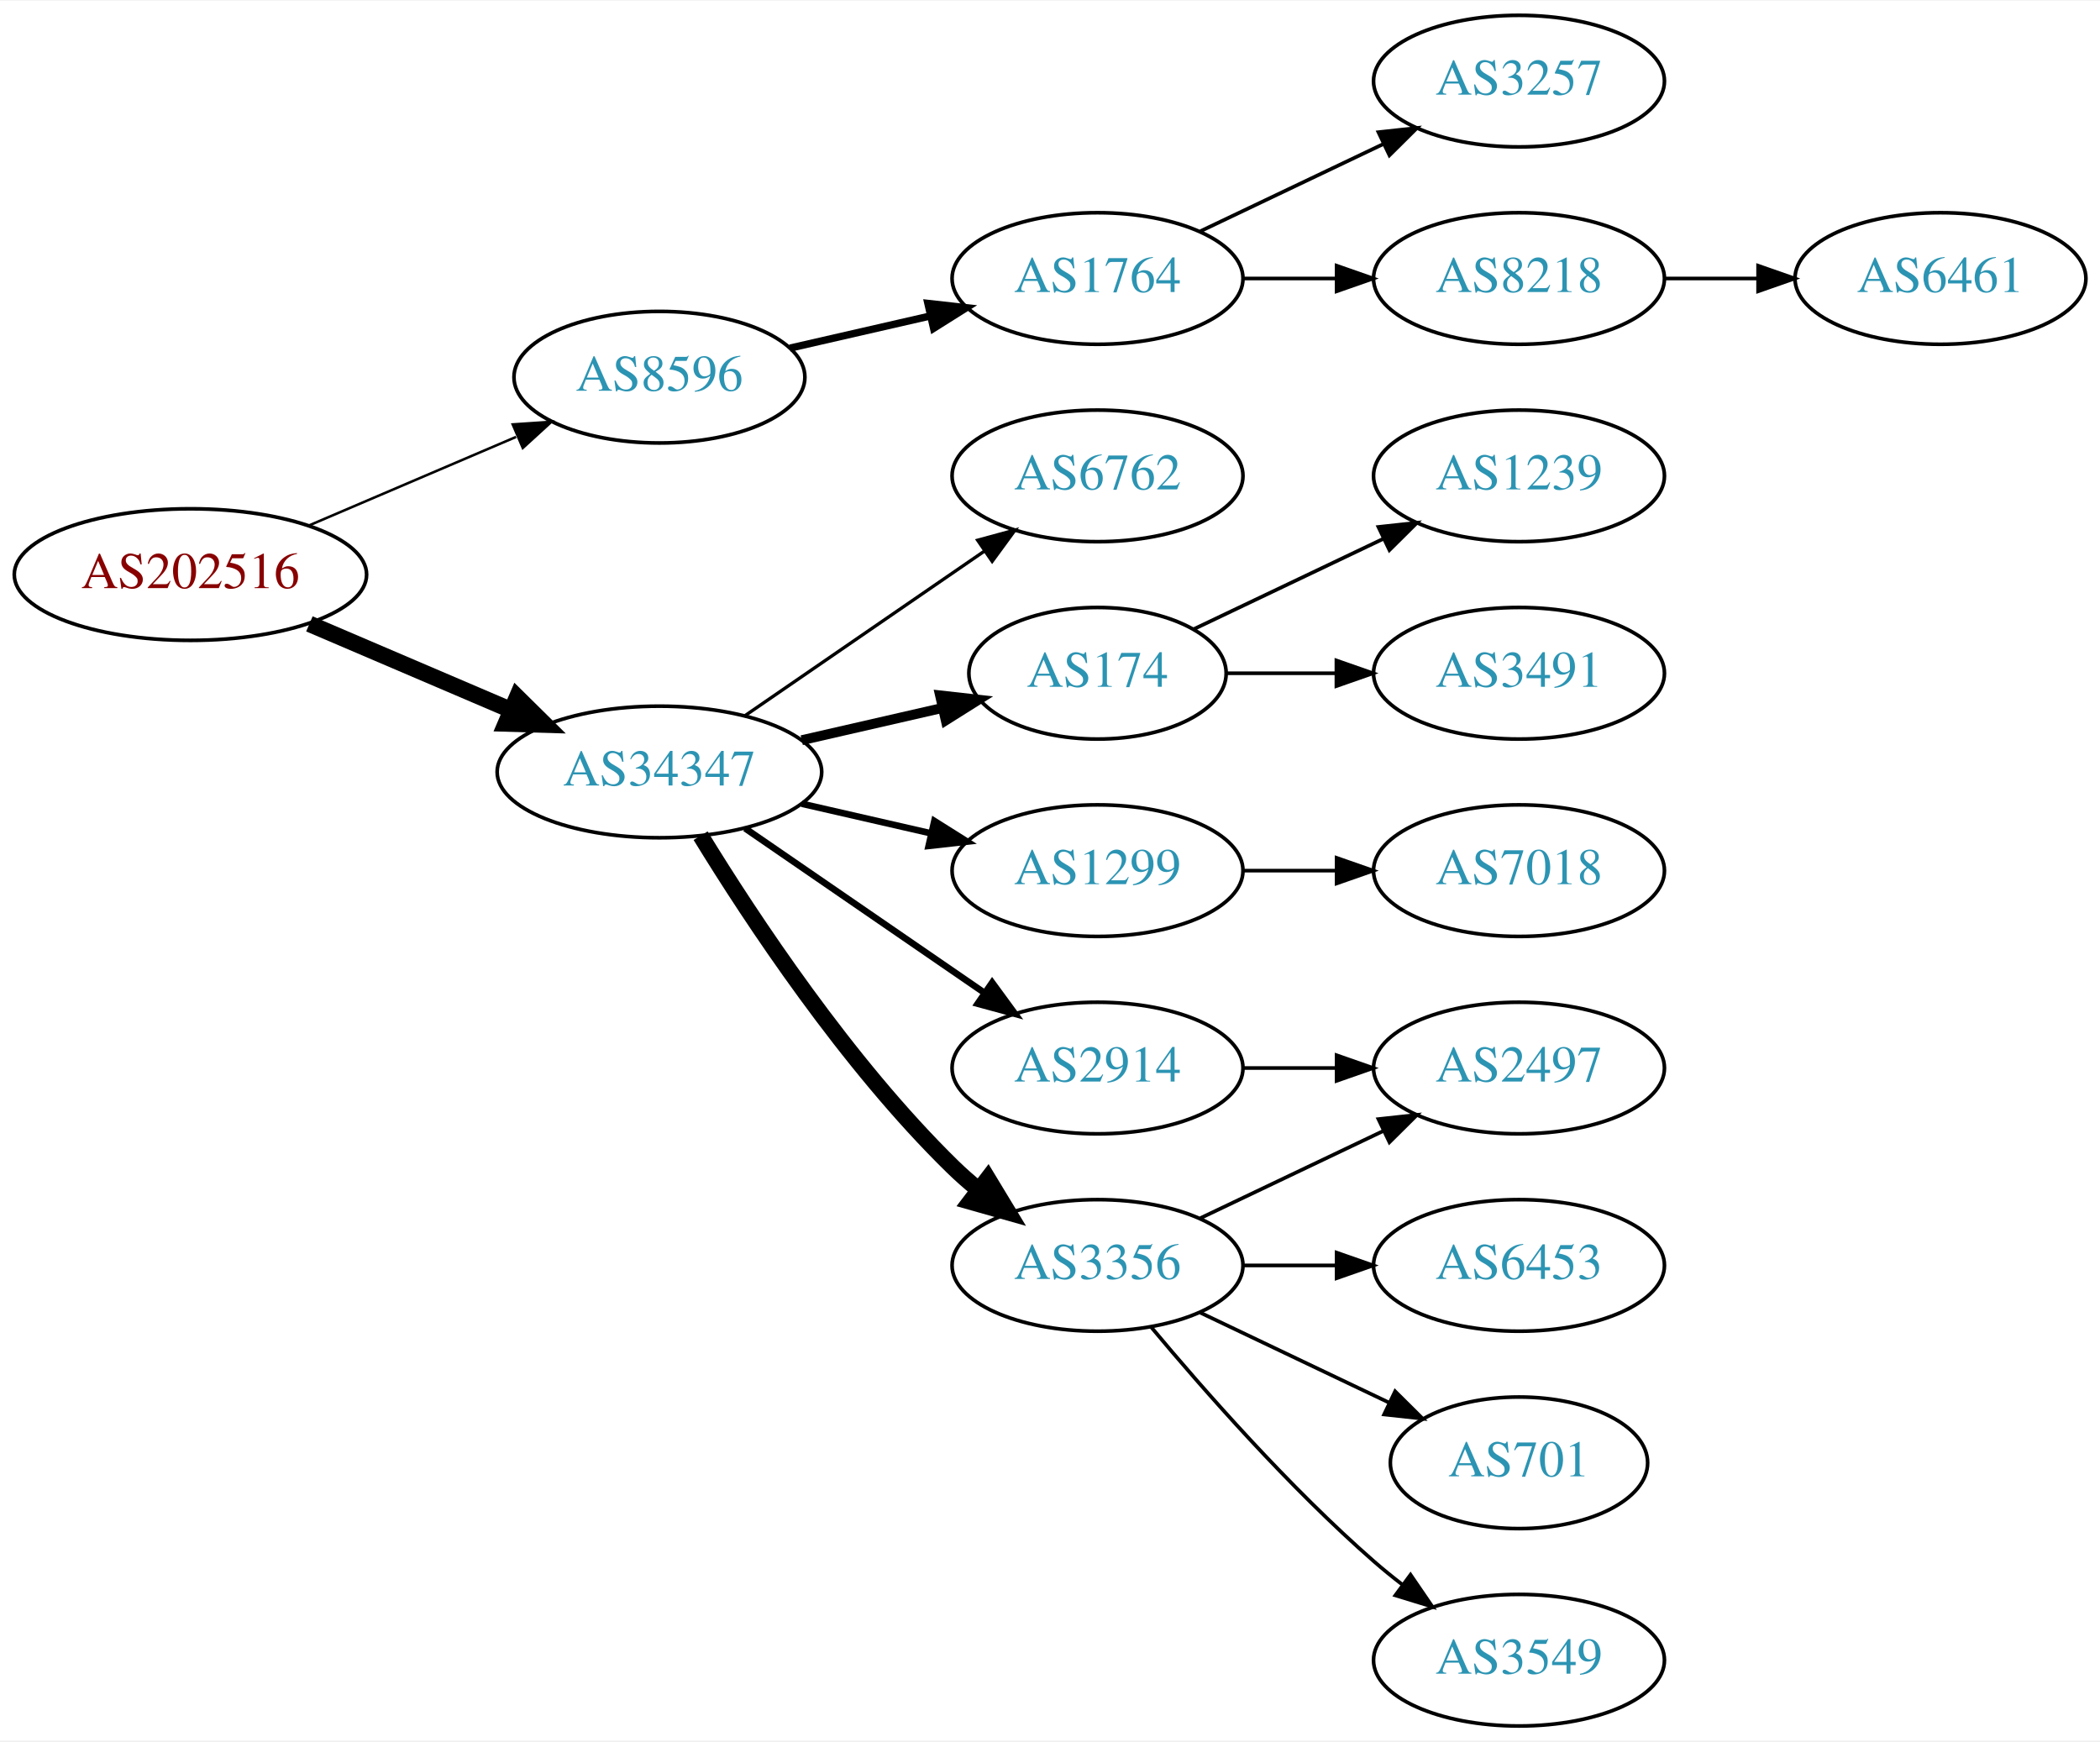
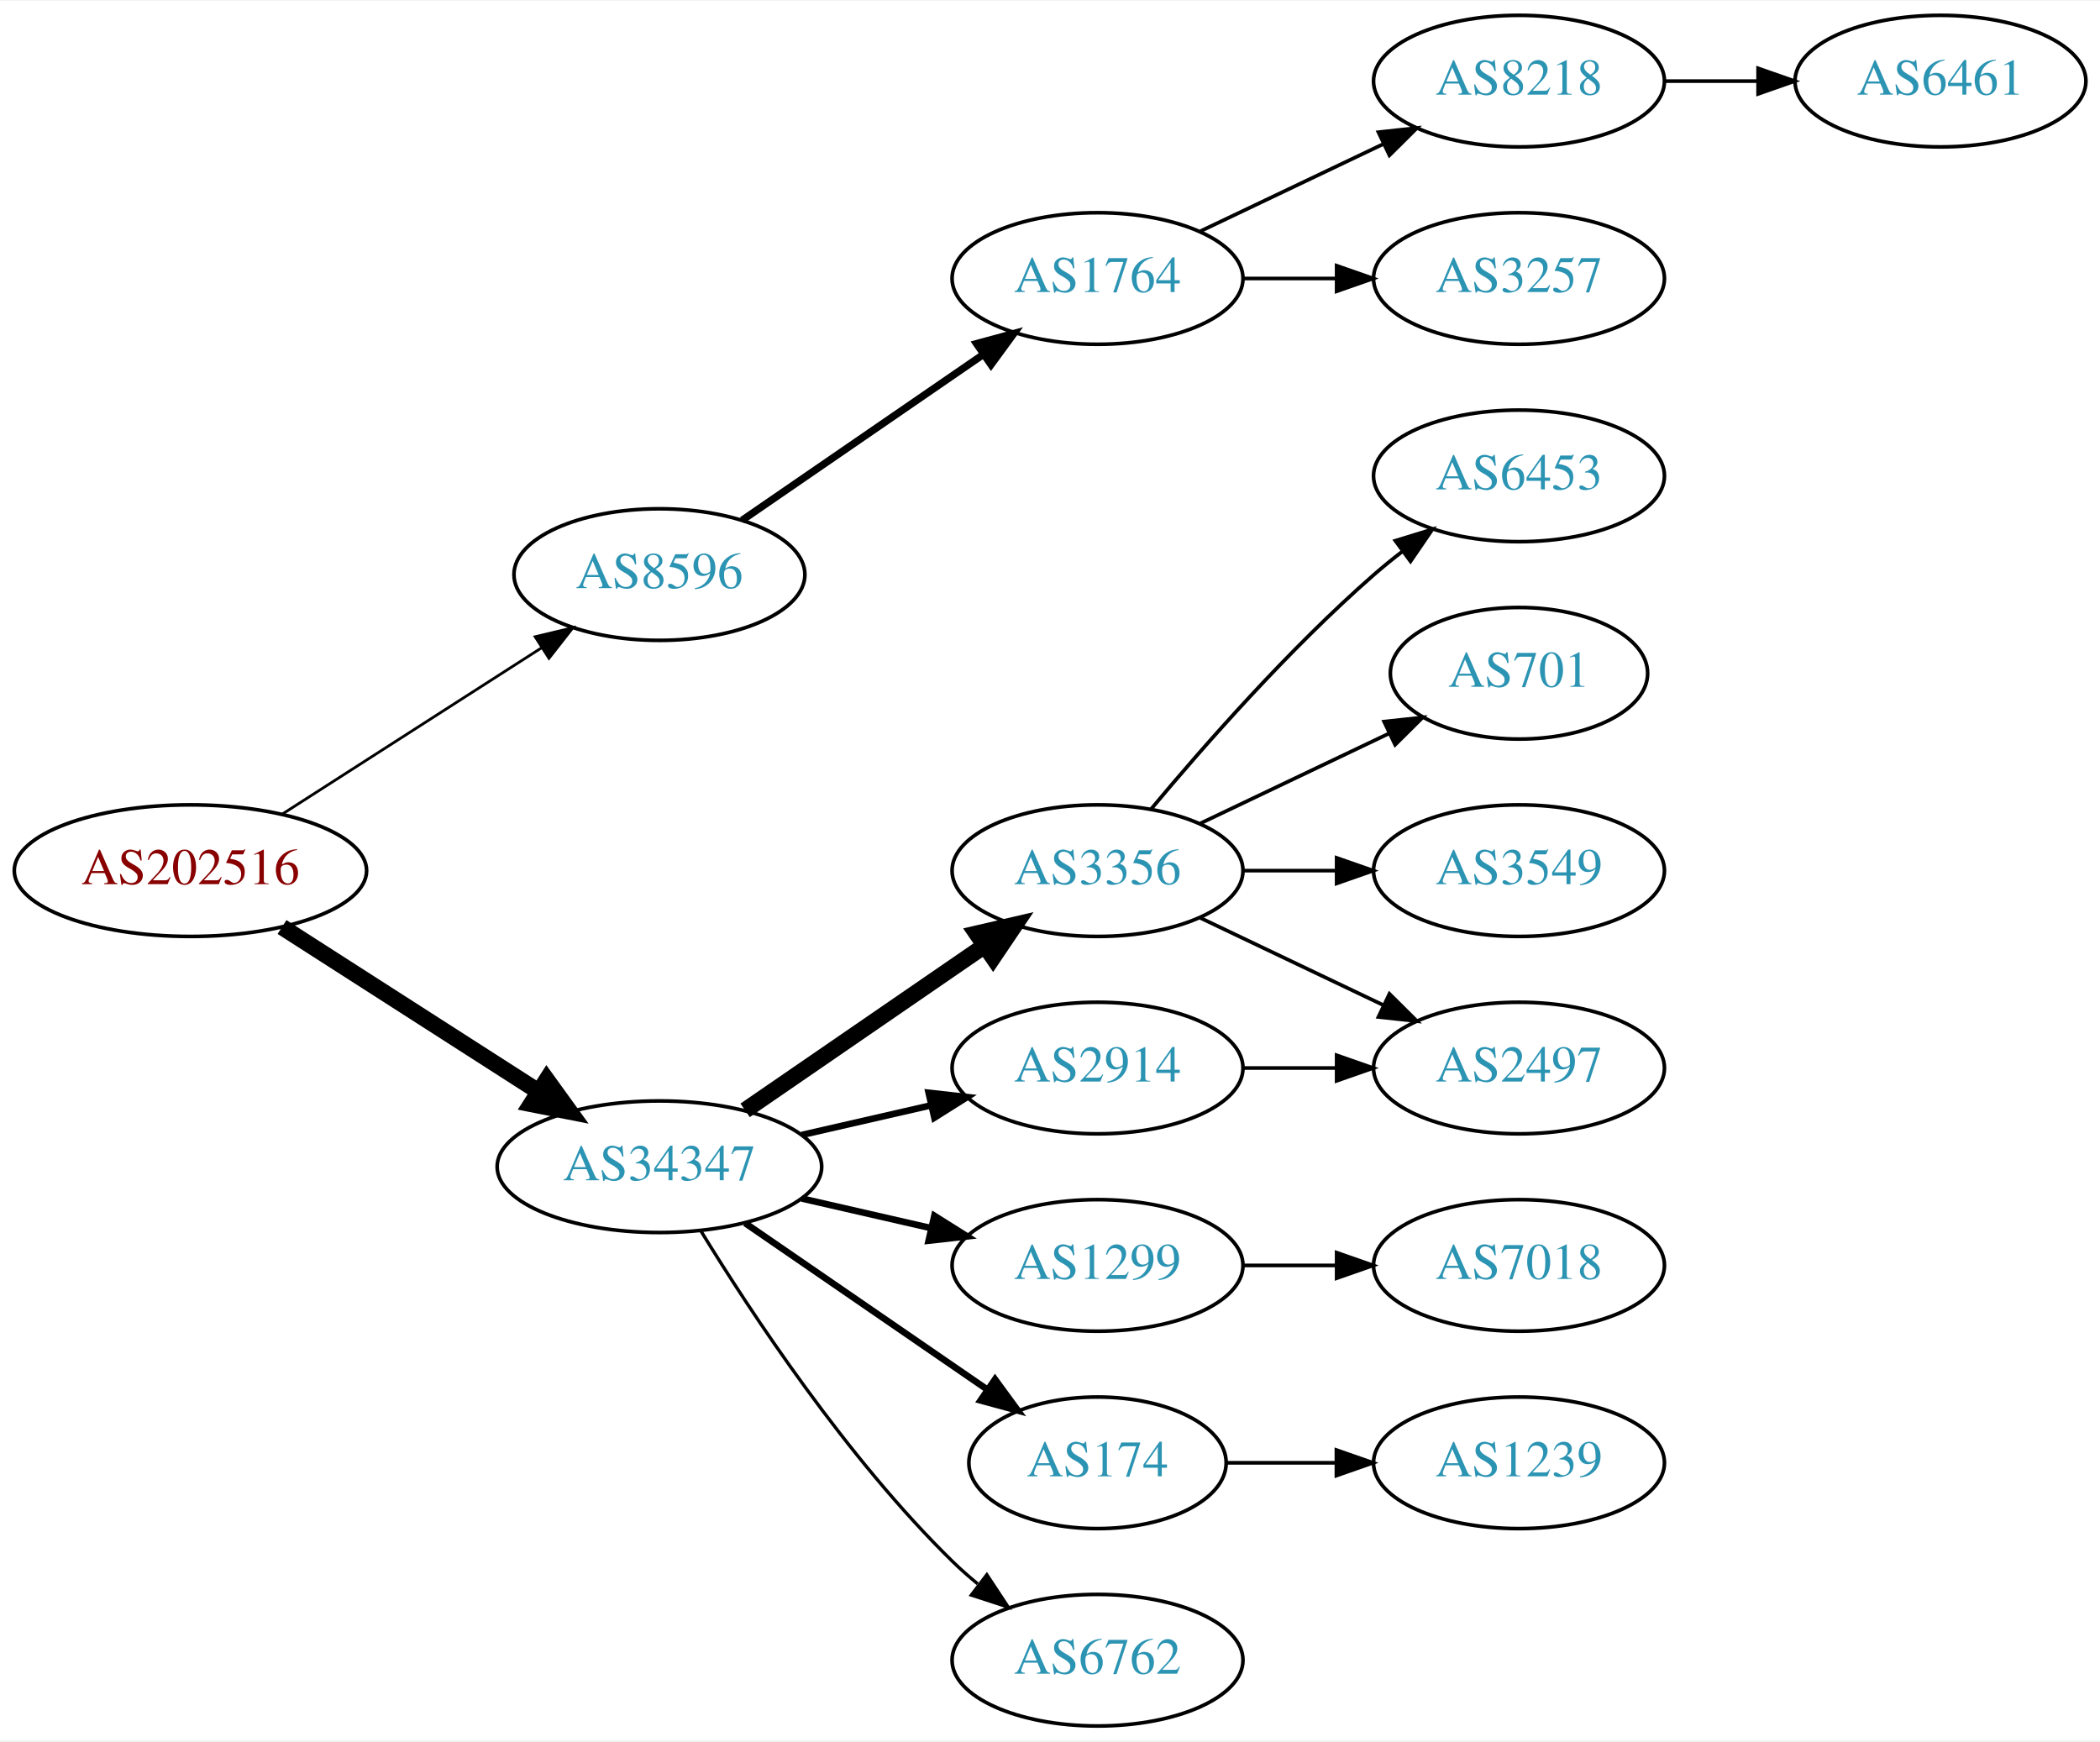
<svg xmlns="http://www.w3.org/2000/svg" xmlns:xlink="http://www.w3.org/1999/xlink" width="574pt" height="476pt" viewBox="0.00 0.00 574.46 476.00">
  <g id="graph0" class="graph" transform="scale(1 1) rotate(0) translate(4 472)">
    <polygon fill="white" stroke="none" points="-4,4 -4,-472 570.463,-472 570.463,4 -4,4" />
    <g id="node1" class="node">
      <g id="a_node1">
        <a xlink:href="/asn/202516" xlink:title="AS202516 ~ web-crossing GmbH [AT]">
-           <ellipse fill="#ffffff" stroke="black" cx="48.096" cy="-315" rx="48.192" ry="18" />
-           <text text-anchor="middle" x="48.096" y="-311.3" font-family="Times,serif" font-size="14.00" fill="#880000">AS202516</text>
+           <ellipse fill="#ffffff" stroke="black" cx="48.096" cy="-234" rx="48.192" ry="18" />
+           <text text-anchor="middle" x="48.096" y="-230.3" font-family="Times,serif" font-size="14.00" fill="#880000">AS202516</text>
        </a>
      </g>
    </g>
    <g id="node2" class="node">
      <g id="a_node2">
        <a xlink:href="/asn/8596" xlink:title="AS8596 ~ hotze.com GmbH [AT]">
-           <ellipse fill="#ffffff" stroke="black" cx="176.388" cy="-369" rx="39.794" ry="18" />
-           <text text-anchor="middle" x="176.388" y="-365.3" font-family="Times,serif" font-size="14.00" fill="#2c94b3">AS8596</text>
+           <ellipse fill="#ffffff" stroke="black" cx="176.388" cy="-315" rx="39.794" ry="18" />
+           <text text-anchor="middle" x="176.388" y="-311.3" font-family="Times,serif" font-size="14.00" fill="#2c94b3">AS8596</text>
        </a>
      </g>
    </g>
    <g id="edge1" class="edge">
-       <path fill="none" stroke="black" stroke-width="0.692" d="M80.639,-328.487C97.776,-335.815 119.097,-344.931 137.172,-352.66" />
-       <polygon fill="black" stroke="black" stroke-width="0.692" points="136.262,-356.077 146.832,-356.79 139.014,-349.641 136.262,-356.077" />
+       <path fill="none" stroke="black" stroke-width="0.75" d="M73.147,-249.426C93.276,-262.336 122.141,-280.849 144.071,-294.915" />
+       <polygon fill="black" stroke="black" stroke-width="0.75" points="142.393,-297.996 152.7,-300.449 146.172,-292.104 142.393,-297.996" />
    </g>
    <g id="node3" class="node">
      <g id="a_node3">
        <a xlink:href="/asn/34347" xlink:title="AS34347 ~ HALLAG Kommunal GmbH [AT]">
-           <ellipse fill="#ffffff" stroke="black" cx="176.388" cy="-261" rx="44.393" ry="18" />
-           <text text-anchor="middle" x="176.388" y="-257.3" font-family="Times,serif" font-size="14.00" fill="#2c94b3">AS34347</text>
+           <ellipse fill="#ffffff" stroke="black" cx="176.388" cy="-153" rx="44.393" ry="18" />
+           <text text-anchor="middle" x="176.388" y="-149.3" font-family="Times,serif" font-size="14.00" fill="#2c94b3">AS34347</text>
        </a>
      </g>
    </g>
    <g id="edge2" class="edge">
-       <path fill="none" stroke="black" stroke-width="4.5" d="M80.639,-301.513C97.283,-294.396 117.873,-285.592 135.604,-278.011" />
-       <polygon fill="black" stroke="black" stroke-width="4.5" points="137.469,-281.495 145.116,-273.943 134.373,-274.255 137.469,-281.495" />
+       <path fill="none" stroke="black" stroke-width="4.5" d="M73.147,-218.574C93.024,-205.826 121.421,-187.613 143.246,-173.615" />
+       <polygon fill="black" stroke="black" stroke-width="4.5" points="145.561,-176.808 151.853,-168.095 141.31,-170.179 145.561,-176.808" />
    </g>
    <g id="node4" class="node">
      <g id="a_node4">
        <a xlink:href="/asn/1764" xlink:title="AS1764 ~ NEXTLAYER-AS [AT]">
          <ellipse fill="#ffffff" stroke="black" cx="296.23" cy="-396" rx="39.794" ry="18" />
          <text text-anchor="middle" x="296.23" y="-392.3" font-family="Times,serif" font-size="14.00" fill="#2c94b3">AS1764</text>
        </a>
      </g>
    </g>
    <g id="edge3" class="edge">
-       <path fill="none" stroke="black" stroke-width="2" d="M212.107,-376.955C224.107,-379.704 237.728,-382.825 250.42,-385.733" />
-       <polygon fill="black" stroke="black" stroke-width="2" points="249.823,-389.187 260.352,-388.009 251.386,-382.364 249.823,-389.187" />
+       <path fill="none" stroke="black" stroke-width="2" d="M199.002,-329.857C217.49,-342.565 244.304,-360.995 264.934,-375.175" />
+       <polygon fill="black" stroke="black" stroke-width="2" points="263.13,-378.183 273.354,-380.963 267.096,-372.414 263.13,-378.183" />
    </g>
    <g id="node8" class="node">
      <g id="a_node8">
+         <a xlink:href="/asn/3356" xlink:title="AS3356 ~ Level 3 Parent, LLC [US]">
+           <ellipse fill="#ffffff" stroke="black" cx="296.23" cy="-234" rx="39.794" ry="18" />
+           <text text-anchor="middle" x="296.23" y="-230.3" font-family="Times,serif" font-size="14.00" fill="#2c94b3">AS3356</text>
+         </a>
+       </g>
+     </g>
+     <g id="edge7" class="edge">
+       <path fill="none" stroke="black" stroke-width="4.5" d="M199.83,-168.426C218.412,-181.198 244.972,-199.455 265.352,-213.463" />
+       <polygon fill="black" stroke="black" stroke-width="4.5" points="263.195,-216.758 273.666,-219.178 267.656,-210.269 263.195,-216.758" />
+     </g>
+     <g id="node9" class="node">
+       <g id="a_node9">
+         <a xlink:href="/asn/1299" xlink:title="AS1299 ~ Telia Carrier [EU]">
+           <ellipse fill="#ffffff" stroke="black" cx="296.23" cy="-126" rx="39.794" ry="18" />
+           <text text-anchor="middle" x="296.23" y="-122.3" font-family="Times,serif" font-size="14.00" fill="#2c94b3">AS1299</text>
+         </a>
+       </g>
+     </g>
+     <g id="edge8" class="edge">
+       <path fill="none" stroke="black" stroke-width="1.8" d="M215.322,-144.308C226.563,-141.733 238.976,-138.889 250.599,-136.226" />
+       <polygon fill="black" stroke="black" stroke-width="1.8" points="251.595,-139.588 260.56,-133.943 250.031,-132.765 251.595,-139.588" />
+     </g>
+     <g id="node10" class="node">
+       <g id="a_node10">
+         <a xlink:href="/asn/174" xlink:title="AS174 ~ Cogent Communications [US]">
+           <ellipse fill="#ffffff" stroke="black" cx="296.23" cy="-72" rx="35.194" ry="18" />
+           <text text-anchor="middle" x="296.23" y="-68.3" font-family="Times,serif" font-size="14.00" fill="#2c94b3">AS174</text>
+         </a>
+       </g>
+     </g>
+     <g id="edge9" class="edge">
+       <path fill="none" stroke="black" stroke-width="1.8" d="M199.83,-137.574C218.645,-124.641 245.642,-106.085 266.118,-92.01" />
+       <polygon fill="black" stroke="black" stroke-width="1.8" points="268.193,-94.831 274.451,-86.282 264.228,-89.063 268.193,-94.831" />
+     </g>
+     <g id="node11" class="node">
+       <g id="a_node11">
        <a xlink:href="/asn/2914" xlink:title="AS2914 ~ NTT America, Inc. [US]">
          <ellipse fill="#ffffff" stroke="black" cx="296.23" cy="-180" rx="39.794" ry="18" />
          <text text-anchor="middle" x="296.23" y="-176.3" font-family="Times,serif" font-size="14.00" fill="#2c94b3">AS2914</text>
        </a>
      </g>
    </g>
-     <g id="edge7" class="edge">
-       <path fill="none" stroke="black" stroke-width="1.8" d="M199.83,-245.574C218.412,-232.802 244.972,-214.545 265.352,-200.537" />
-       <polygon fill="black" stroke="black" stroke-width="1.8" points="267.408,-203.371 273.666,-194.822 263.443,-197.602 267.408,-203.371" />
-     </g>
-     <g id="node9" class="node">
-       <g id="a_node9">
-         <a xlink:href="/asn/174" xlink:title="AS174 ~ Cogent Communications [US]">
-           <ellipse fill="#ffffff" stroke="black" cx="296.23" cy="-288" rx="35.194" ry="18" />
-           <text text-anchor="middle" x="296.23" y="-284.3" font-family="Times,serif" font-size="14.00" fill="#2c94b3">AS174</text>
-         </a>
-       </g>
-     </g>
-     <g id="edge8" class="edge">
-       <path fill="none" stroke="black" stroke-width="2.7" d="M215.322,-269.692C227.639,-272.514 241.364,-275.658 253.915,-278.534" />
-       <polygon fill="black" stroke="black" stroke-width="2.7" points="253.15,-281.949 263.68,-280.771 254.714,-275.126 253.15,-281.949" />
-     </g>
-     <g id="node10" class="node">
-       <g id="a_node10">
-         <a xlink:href="/asn/1299" xlink:title="AS1299 ~ Telia Carrier [EU]">
-           <ellipse fill="#ffffff" stroke="black" cx="296.23" cy="-234" rx="39.794" ry="18" />
-           <text text-anchor="middle" x="296.23" y="-230.3" font-family="Times,serif" font-size="14.00" fill="#2c94b3">AS1299</text>
-         </a>
-       </g>
-     </g>
-     <g id="edge9" class="edge">
-       <path fill="none" stroke="black" stroke-width="1.8" d="M215.322,-252.308C226.563,-249.733 238.976,-246.889 250.599,-244.226" />
-       <polygon fill="black" stroke="black" stroke-width="1.8" points="251.595,-247.588 260.56,-241.943 250.031,-240.765 251.595,-247.588" />
-     </g>
-     <g id="node11" class="node">
-       <g id="a_node11">
-         <a xlink:href="/asn/3356" xlink:title="AS3356 ~ Level 3 Parent, LLC [US]">
-           <ellipse fill="#ffffff" stroke="black" cx="296.23" cy="-126" rx="39.794" ry="18" />
-           <text text-anchor="middle" x="296.23" y="-122.3" font-family="Times,serif" font-size="14.00" fill="#2c94b3">AS3356</text>
-         </a>
-       </g>
-     </g>
    <g id="edge10" class="edge">
-       <path fill="none" stroke="black" stroke-width="4.5" d="M187.653,-243.56C201.462,-221.009 227.651,-181.278 256.584,-153 258.724,-150.908 261.041,-148.863 263.441,-146.894" />
-       <polygon fill="black" stroke="black" stroke-width="4.5" points="266.217,-149.73 271.782,-140.536 261.442,-143.467 266.217,-149.73" />
+       <path fill="none" stroke="black" stroke-width="1.8" d="M215.322,-161.692C226.563,-164.267 238.976,-167.111 250.599,-169.774" />
+       <polygon fill="black" stroke="black" stroke-width="1.8" points="250.031,-173.235 260.56,-172.057 251.595,-166.412 250.031,-173.235" />
    </g>
    <g id="node12" class="node">
      <g id="a_node12">
        <a xlink:href="/asn/6762" xlink:title="AS6762 ~ TELECOM ITALIA SPARKLE S.p.A. [IT]">
-           <ellipse fill="#ffffff" stroke="black" cx="296.23" cy="-342" rx="39.794" ry="18" />
-           <text text-anchor="middle" x="296.23" y="-338.3" font-family="Times,serif" font-size="14.00" fill="#2c94b3">AS6762</text>
+           <ellipse fill="#ffffff" stroke="black" cx="296.23" cy="-18" rx="39.794" ry="18" />
+           <text text-anchor="middle" x="296.23" y="-14.3" font-family="Times,serif" font-size="14.00" fill="#2c94b3">AS6762</text>
        </a>
      </g>
    </g>
    <g id="edge11" class="edge">
-       <path fill="none" stroke="black" stroke-width="0.9" d="M199.83,-276.426C218.412,-289.198 244.972,-307.455 265.352,-321.463" />
-       <polygon fill="black" stroke="black" stroke-width="0.9" points="263.443,-324.398 273.666,-327.178 267.408,-318.629 263.443,-324.398" />
+       <path fill="none" stroke="black" stroke-width="0.9" d="M187.653,-135.56C201.462,-113.009 227.651,-73.278 256.584,-45 258.724,-42.908 261.041,-40.863 263.441,-38.895" />
+       <polygon fill="black" stroke="black" stroke-width="0.9" points="265.951,-41.382 271.782,-32.536 261.708,-35.815 265.951,-41.382" />
    </g>
    <g id="node5" class="node">
      <g id="a_node5">
        <a xlink:href="/asn/8218" xlink:title="AS8218 ~ legacy Neotelecoms [FR]">
-           <ellipse fill="#ffffff" stroke="black" cx="411.523" cy="-396" rx="39.794" ry="18" />
-           <text text-anchor="middle" x="411.523" y="-392.3" font-family="Times,serif" font-size="14.00" fill="#2c94b3">AS8218</text>
+           <ellipse fill="#ffffff" stroke="black" cx="411.523" cy="-450" rx="39.794" ry="18" />
+           <text text-anchor="middle" x="411.523" y="-446.3" font-family="Times,serif" font-size="14.00" fill="#2c94b3">AS8218</text>
        </a>
      </g>
    </g>
    <g id="edge4" class="edge">
-       <path fill="none" stroke="black" d="M335.902,-396C344.105,-396 352.869,-396 361.401,-396" />
-       <polygon fill="black" stroke="black" points="361.641,-399.5 371.641,-396 361.641,-392.5 361.641,-399.5" />
+       <path fill="none" stroke="black" d="M324.367,-408.934C339.361,-416.081 358.182,-425.052 374.405,-432.785" />
+       <polygon fill="black" stroke="black" points="373.075,-436.028 383.608,-437.171 376.087,-429.709 373.075,-436.028" />
    </g>
    <g id="node6" class="node">
      <g id="a_node6">
        <a xlink:href="/asn/3257" xlink:title="AS3257 ~ GTT [DE]">
-           <ellipse fill="#ffffff" stroke="black" cx="411.523" cy="-450" rx="39.794" ry="18" />
-           <text text-anchor="middle" x="411.523" y="-446.3" font-family="Times,serif" font-size="14.00" fill="#2c94b3">AS3257</text>
+           <ellipse fill="#ffffff" stroke="black" cx="411.523" cy="-396" rx="39.794" ry="18" />
+           <text text-anchor="middle" x="411.523" y="-392.3" font-family="Times,serif" font-size="14.00" fill="#2c94b3">AS3257</text>
        </a>
      </g>
    </g>
    <g id="edge5" class="edge">
-       <path fill="none" stroke="black" d="M324.367,-408.934C339.361,-416.081 358.182,-425.052 374.405,-432.785" />
-       <polygon fill="black" stroke="black" points="373.075,-436.028 383.608,-437.171 376.087,-429.709 373.075,-436.028" />
+       <path fill="none" stroke="black" d="M335.902,-396C344.105,-396 352.869,-396 361.401,-396" />
+       <polygon fill="black" stroke="black" points="361.641,-399.5 371.641,-396 361.641,-392.5 361.641,-399.5" />
    </g>
    <g id="node7" class="node">
      <g id="a_node7">
        <a xlink:href="/asn/6461" xlink:title="AS6461 ~ Zayo Bandwidth [US]">
-           <ellipse fill="#ffffff" stroke="black" cx="526.816" cy="-396" rx="39.794" ry="18" />
-           <text text-anchor="middle" x="526.816" y="-392.3" font-family="Times,serif" font-size="14.00" fill="#2c94b3">AS6461</text>
+           <ellipse fill="#ffffff" stroke="black" cx="526.816" cy="-450" rx="39.794" ry="18" />
+           <text text-anchor="middle" x="526.816" y="-446.3" font-family="Times,serif" font-size="14.00" fill="#2c94b3">AS6461</text>
        </a>
      </g>
    </g>
    <g id="edge6" class="edge">
-       <path fill="none" stroke="black" d="M451.195,-396C459.398,-396 468.162,-396 476.694,-396" />
-       <polygon fill="black" stroke="black" points="476.934,-399.5 486.934,-396 476.933,-392.5 476.934,-399.5" />
-     </g>
-     <g id="node18" class="node">
-       <g id="a_node18">
+       <path fill="none" stroke="black" d="M451.195,-450C459.398,-450 468.162,-450 476.694,-450" />
+       <polygon fill="black" stroke="black" points="476.934,-453.5 486.934,-450 476.933,-446.5 476.934,-453.5" />
+     </g>
+     <g id="node13" class="node">
+       <g id="a_node13">
+         <a xlink:href="/asn/6453" xlink:title="AS6453 ~ TATA COMMUNICATIONS (AMERICA) INC [US]">
+           <ellipse fill="#ffffff" stroke="black" cx="411.523" cy="-342" rx="39.794" ry="18" />
+           <text text-anchor="middle" x="411.523" y="-338.3" font-family="Times,serif" font-size="14.00" fill="#2c94b3">AS6453</text>
+         </a>
+       </g>
+     </g>
+     <g id="edge12" class="edge">
+       <path fill="none" stroke="black" d="M310.86,-250.817C325.143,-267.929 348.689,-294.745 371.877,-315 374.342,-317.154 376.981,-319.294 379.678,-321.372" />
+       <polygon fill="black" stroke="black" points="377.703,-324.264 387.832,-327.37 381.851,-318.625 377.703,-324.264" />
+     </g>
+     <g id="node14" class="node">
+       <g id="a_node14">
+         <a xlink:href="/asn/701" xlink:title="AS701 ~ UUNET [US]">
+           <ellipse fill="#ffffff" stroke="black" cx="411.523" cy="-288" rx="35.194" ry="18" />
+           <text text-anchor="middle" x="411.523" y="-284.3" font-family="Times,serif" font-size="14.00" fill="#2c94b3">AS701</text>
+         </a>
+       </g>
+     </g>
+     <g id="edge13" class="edge">
+       <path fill="none" stroke="black" d="M324.367,-246.934C339.798,-254.29 359.284,-263.577 375.819,-271.459" />
+       <polygon fill="black" stroke="black" points="374.628,-274.768 385.161,-275.911 377.64,-268.449 374.628,-274.768" />
+     </g>
+     <g id="node15" class="node">
+       <g id="a_node15">
        <a xlink:href="/asn/2497" xlink:title="AS2497 ~ Internet Initiative Japan Inc. [JP]">
          <ellipse fill="#ffffff" stroke="black" cx="411.523" cy="-180" rx="39.794" ry="18" />
          <text text-anchor="middle" x="411.523" y="-176.3" font-family="Times,serif" font-size="14.00" fill="#2c94b3">AS2497</text>
        </a>
      </g>
    </g>
+     <g id="edge14" class="edge">
+       <path fill="none" stroke="black" d="M324.367,-221.066C339.361,-213.919 358.182,-204.948 374.405,-197.215" />
+       <polygon fill="black" stroke="black" points="376.087,-200.291 383.608,-192.829 373.075,-193.972 376.087,-200.291" />
+     </g>
+     <g id="node16" class="node">
+       <g id="a_node16">
+         <a xlink:href="/asn/3549" xlink:title="AS3549 ~ Level 3 Parent, LLC [US]">
+           <ellipse fill="#ffffff" stroke="black" cx="411.523" cy="-234" rx="39.794" ry="18" />
+           <text text-anchor="middle" x="411.523" y="-230.3" font-family="Times,serif" font-size="14.00" fill="#2c94b3">AS3549</text>
+         </a>
+       </g>
+     </g>
+     <g id="edge15" class="edge">
+       <path fill="none" stroke="black" d="M335.902,-234C344.105,-234 352.869,-234 361.401,-234" />
+       <polygon fill="black" stroke="black" points="361.641,-237.5 371.641,-234 361.641,-230.5 361.641,-237.5" />
+     </g>
+     <g id="node17" class="node">
+       <g id="a_node17">
+         <a xlink:href="/asn/7018" xlink:title="AS7018 ~ AT&amp;T Services, Inc. [US]">
+           <ellipse fill="#ffffff" stroke="black" cx="411.523" cy="-126" rx="39.794" ry="18" />
+           <text text-anchor="middle" x="411.523" y="-122.3" font-family="Times,serif" font-size="14.00" fill="#2c94b3">AS7018</text>
+         </a>
+       </g>
+     </g>
+     <g id="edge16" class="edge">
+       <path fill="none" stroke="black" d="M335.902,-126C344.105,-126 352.869,-126 361.401,-126" />
+       <polygon fill="black" stroke="black" points="361.641,-129.5 371.641,-126 361.641,-122.5 361.641,-129.5" />
+     </g>
+     <g id="node18" class="node">
+       <g id="a_node18">
+         <a xlink:href="/asn/1239" xlink:title="AS1239 ~ Sprint [US]">
+           <ellipse fill="#ffffff" stroke="black" cx="411.523" cy="-72" rx="39.794" ry="18" />
+           <text text-anchor="middle" x="411.523" y="-68.3" font-family="Times,serif" font-size="14.00" fill="#2c94b3">AS1239</text>
+         </a>
+       </g>
+     </g>
    <g id="edge18" class="edge">
+       <path fill="none" stroke="black" d="M331.529,-72C340.906,-72 351.257,-72 361.291,-72" />
+       <polygon fill="black" stroke="black" points="361.58,-75.5 371.58,-72 361.58,-68.5 361.58,-75.5" />
+     </g>
+     <g id="edge17" class="edge">
      <path fill="none" stroke="black" d="M335.902,-180C344.105,-180 352.869,-180 361.401,-180" />
      <polygon fill="black" stroke="black" points="361.641,-183.5 371.641,-180 361.641,-176.5 361.641,-183.5" />
    </g>
-     <g id="node13" class="node">
-       <g id="a_node13">
-         <a xlink:href="/asn/3491" xlink:title="AS3491 ~ PCCW Global, Inc. [US]">
-           <ellipse fill="#ffffff" stroke="black" cx="411.523" cy="-288" rx="39.794" ry="18" />
-           <text text-anchor="middle" x="411.523" y="-284.3" font-family="Times,serif" font-size="14.00" fill="#2c94b3">AS3491</text>
-         </a>
-       </g>
-     </g>
-     <g id="edge12" class="edge">
-       <path fill="none" stroke="black" d="M331.529,-288C340.906,-288 351.257,-288 361.291,-288" />
-       <polygon fill="black" stroke="black" points="361.58,-291.5 371.58,-288 361.58,-284.5 361.58,-291.5" />
-     </g>
-     <g id="node14" class="node">
-       <g id="a_node14">
-         <a xlink:href="/asn/1239" xlink:title="AS1239 ~ Sprint [US]">
-           <ellipse fill="#ffffff" stroke="black" cx="411.523" cy="-342" rx="39.794" ry="18" />
-           <text text-anchor="middle" x="411.523" y="-338.3" font-family="Times,serif" font-size="14.00" fill="#2c94b3">AS1239</text>
-         </a>
-       </g>
-     </g>
-     <g id="edge13" class="edge">
-       <path fill="none" stroke="black" d="M322.655,-300.119C337.958,-307.413 357.681,-316.814 374.563,-324.86" />
-       <polygon fill="black" stroke="black" points="373.071,-328.026 383.604,-329.169 376.082,-321.707 373.071,-328.026" />
-     </g>
-     <g id="node19" class="node">
-       <g id="a_node19">
-         <a xlink:href="/asn/7018" xlink:title="AS7018 ~ AT&amp;T Services, Inc. [US]">
-           <ellipse fill="#ffffff" stroke="black" cx="411.523" cy="-234" rx="39.794" ry="18" />
-           <text text-anchor="middle" x="411.523" y="-230.3" font-family="Times,serif" font-size="14.00" fill="#2c94b3">AS7018</text>
-         </a>
-       </g>
-     </g>
-     <g id="edge19" class="edge">
-       <path fill="none" stroke="black" d="M335.902,-234C344.105,-234 352.869,-234 361.401,-234" />
-       <polygon fill="black" stroke="black" points="361.641,-237.5 371.641,-234 361.641,-230.5 361.641,-237.5" />
-     </g>
-     <g id="node15" class="node">
-       <g id="a_node15">
-         <a xlink:href="/asn/6453" xlink:title="AS6453 ~ TATA COMMUNICATIONS (AMERICA) INC [US]">
-           <ellipse fill="#ffffff" stroke="black" cx="411.523" cy="-126" rx="39.794" ry="18" />
-           <text text-anchor="middle" x="411.523" y="-122.3" font-family="Times,serif" font-size="14.00" fill="#2c94b3">AS6453</text>
-         </a>
-       </g>
-     </g>
-     <g id="edge14" class="edge">
-       <path fill="none" stroke="black" d="M335.902,-126C344.105,-126 352.869,-126 361.401,-126" />
-       <polygon fill="black" stroke="black" points="361.641,-129.5 371.641,-126 361.641,-122.5 361.641,-129.5" />
-     </g>
-     <g id="node16" class="node">
-       <g id="a_node16">
-         <a xlink:href="/asn/701" xlink:title="AS701 ~ UUNET [US]">
-           <ellipse fill="#ffffff" stroke="black" cx="411.523" cy="-72" rx="35.194" ry="18" />
-           <text text-anchor="middle" x="411.523" y="-68.3" font-family="Times,serif" font-size="14.00" fill="#2c94b3">AS701</text>
-         </a>
-       </g>
-     </g>
-     <g id="edge15" class="edge">
-       <path fill="none" stroke="black" d="M324.367,-113.066C339.798,-105.71 359.284,-96.423 375.819,-88.541" />
-       <polygon fill="black" stroke="black" points="377.64,-91.551 385.161,-84.089 374.628,-85.232 377.64,-91.551" />
-     </g>
-     <g id="node17" class="node">
-       <g id="a_node17">
-         <a xlink:href="/asn/3549" xlink:title="AS3549 ~ Level 3 Parent, LLC [US]">
-           <ellipse fill="#ffffff" stroke="black" cx="411.523" cy="-18" rx="39.794" ry="18" />
-           <text text-anchor="middle" x="411.523" y="-14.3" font-family="Times,serif" font-size="14.00" fill="#2c94b3">AS3549</text>
-         </a>
-       </g>
-     </g>
-     <g id="edge16" class="edge">
-       <path fill="none" stroke="black" d="M310.86,-109.183C325.143,-92.071 348.689,-65.255 371.877,-45 374.342,-42.846 376.981,-40.706 379.678,-38.628" />
-       <polygon fill="black" stroke="black" points="381.851,-41.375 387.832,-32.63 377.703,-35.736 381.851,-41.375" />
-     </g>
-     <g id="edge17" class="edge">
-       <path fill="none" stroke="black" d="M324.367,-138.934C339.361,-146.081 358.182,-155.052 374.405,-162.785" />
-       <polygon fill="black" stroke="black" points="373.075,-166.028 383.608,-167.171 376.087,-159.709 373.075,-166.028" />
-     </g>
  </g>
</svg>
